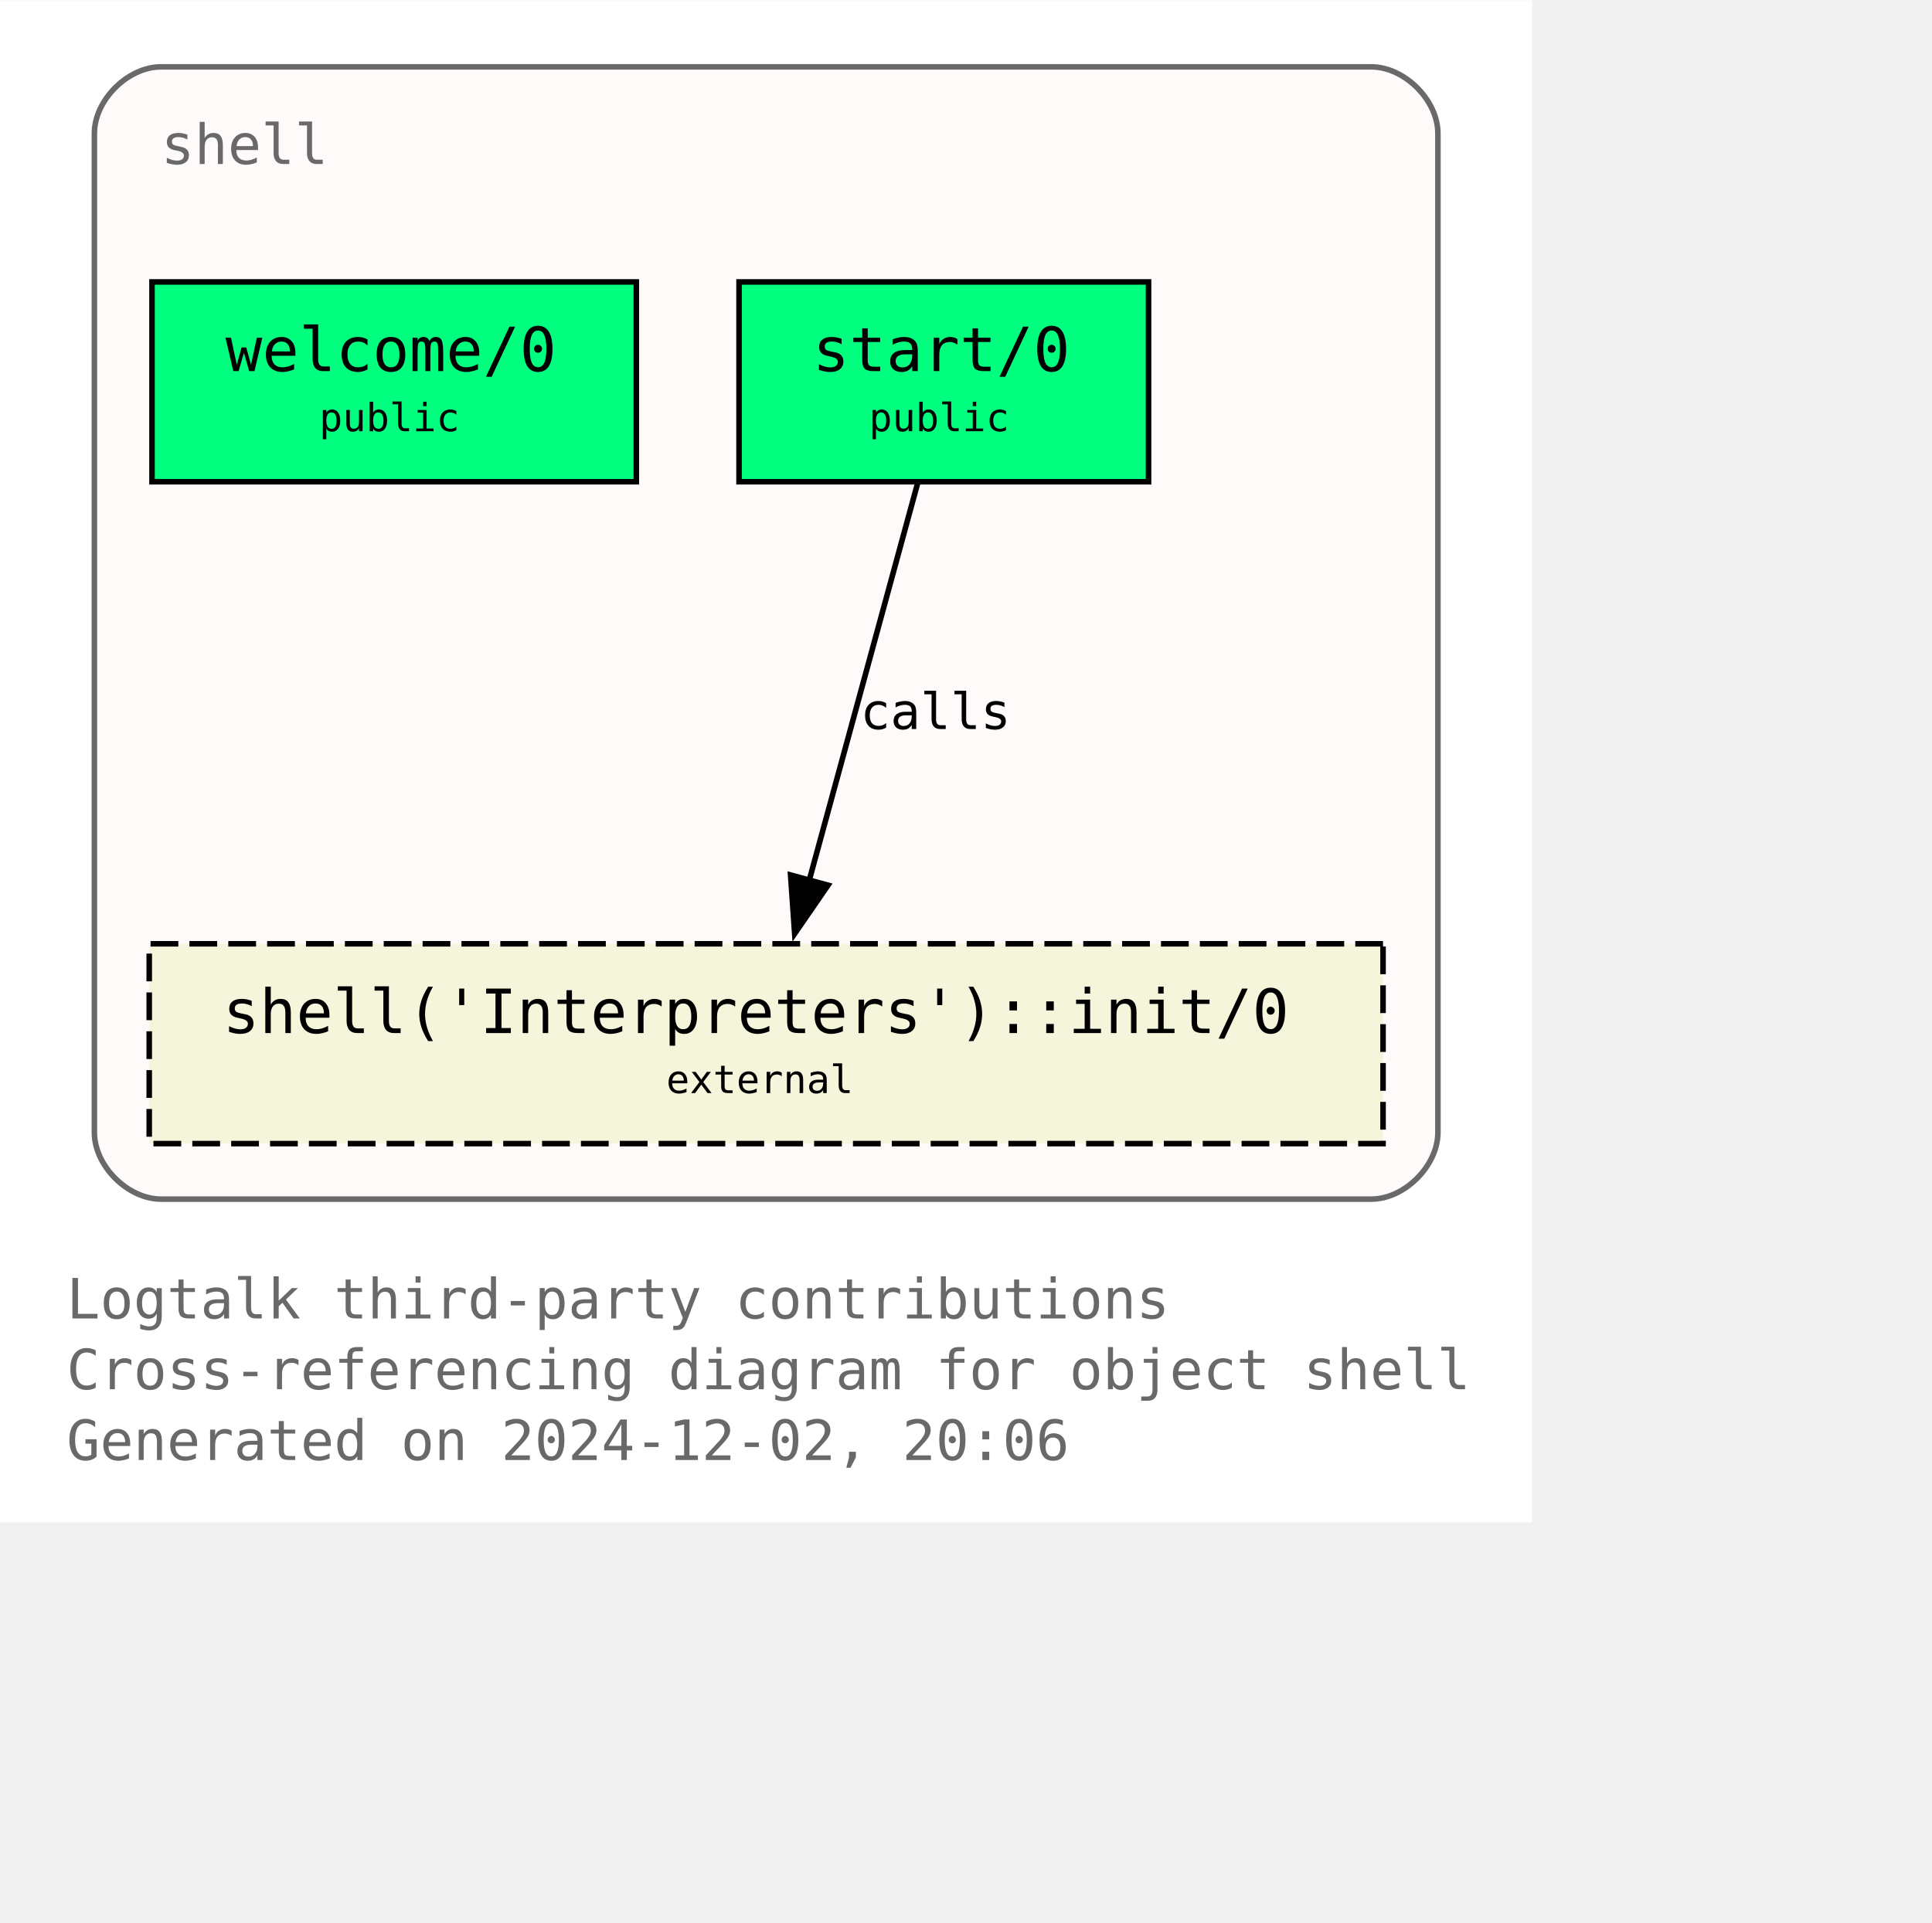
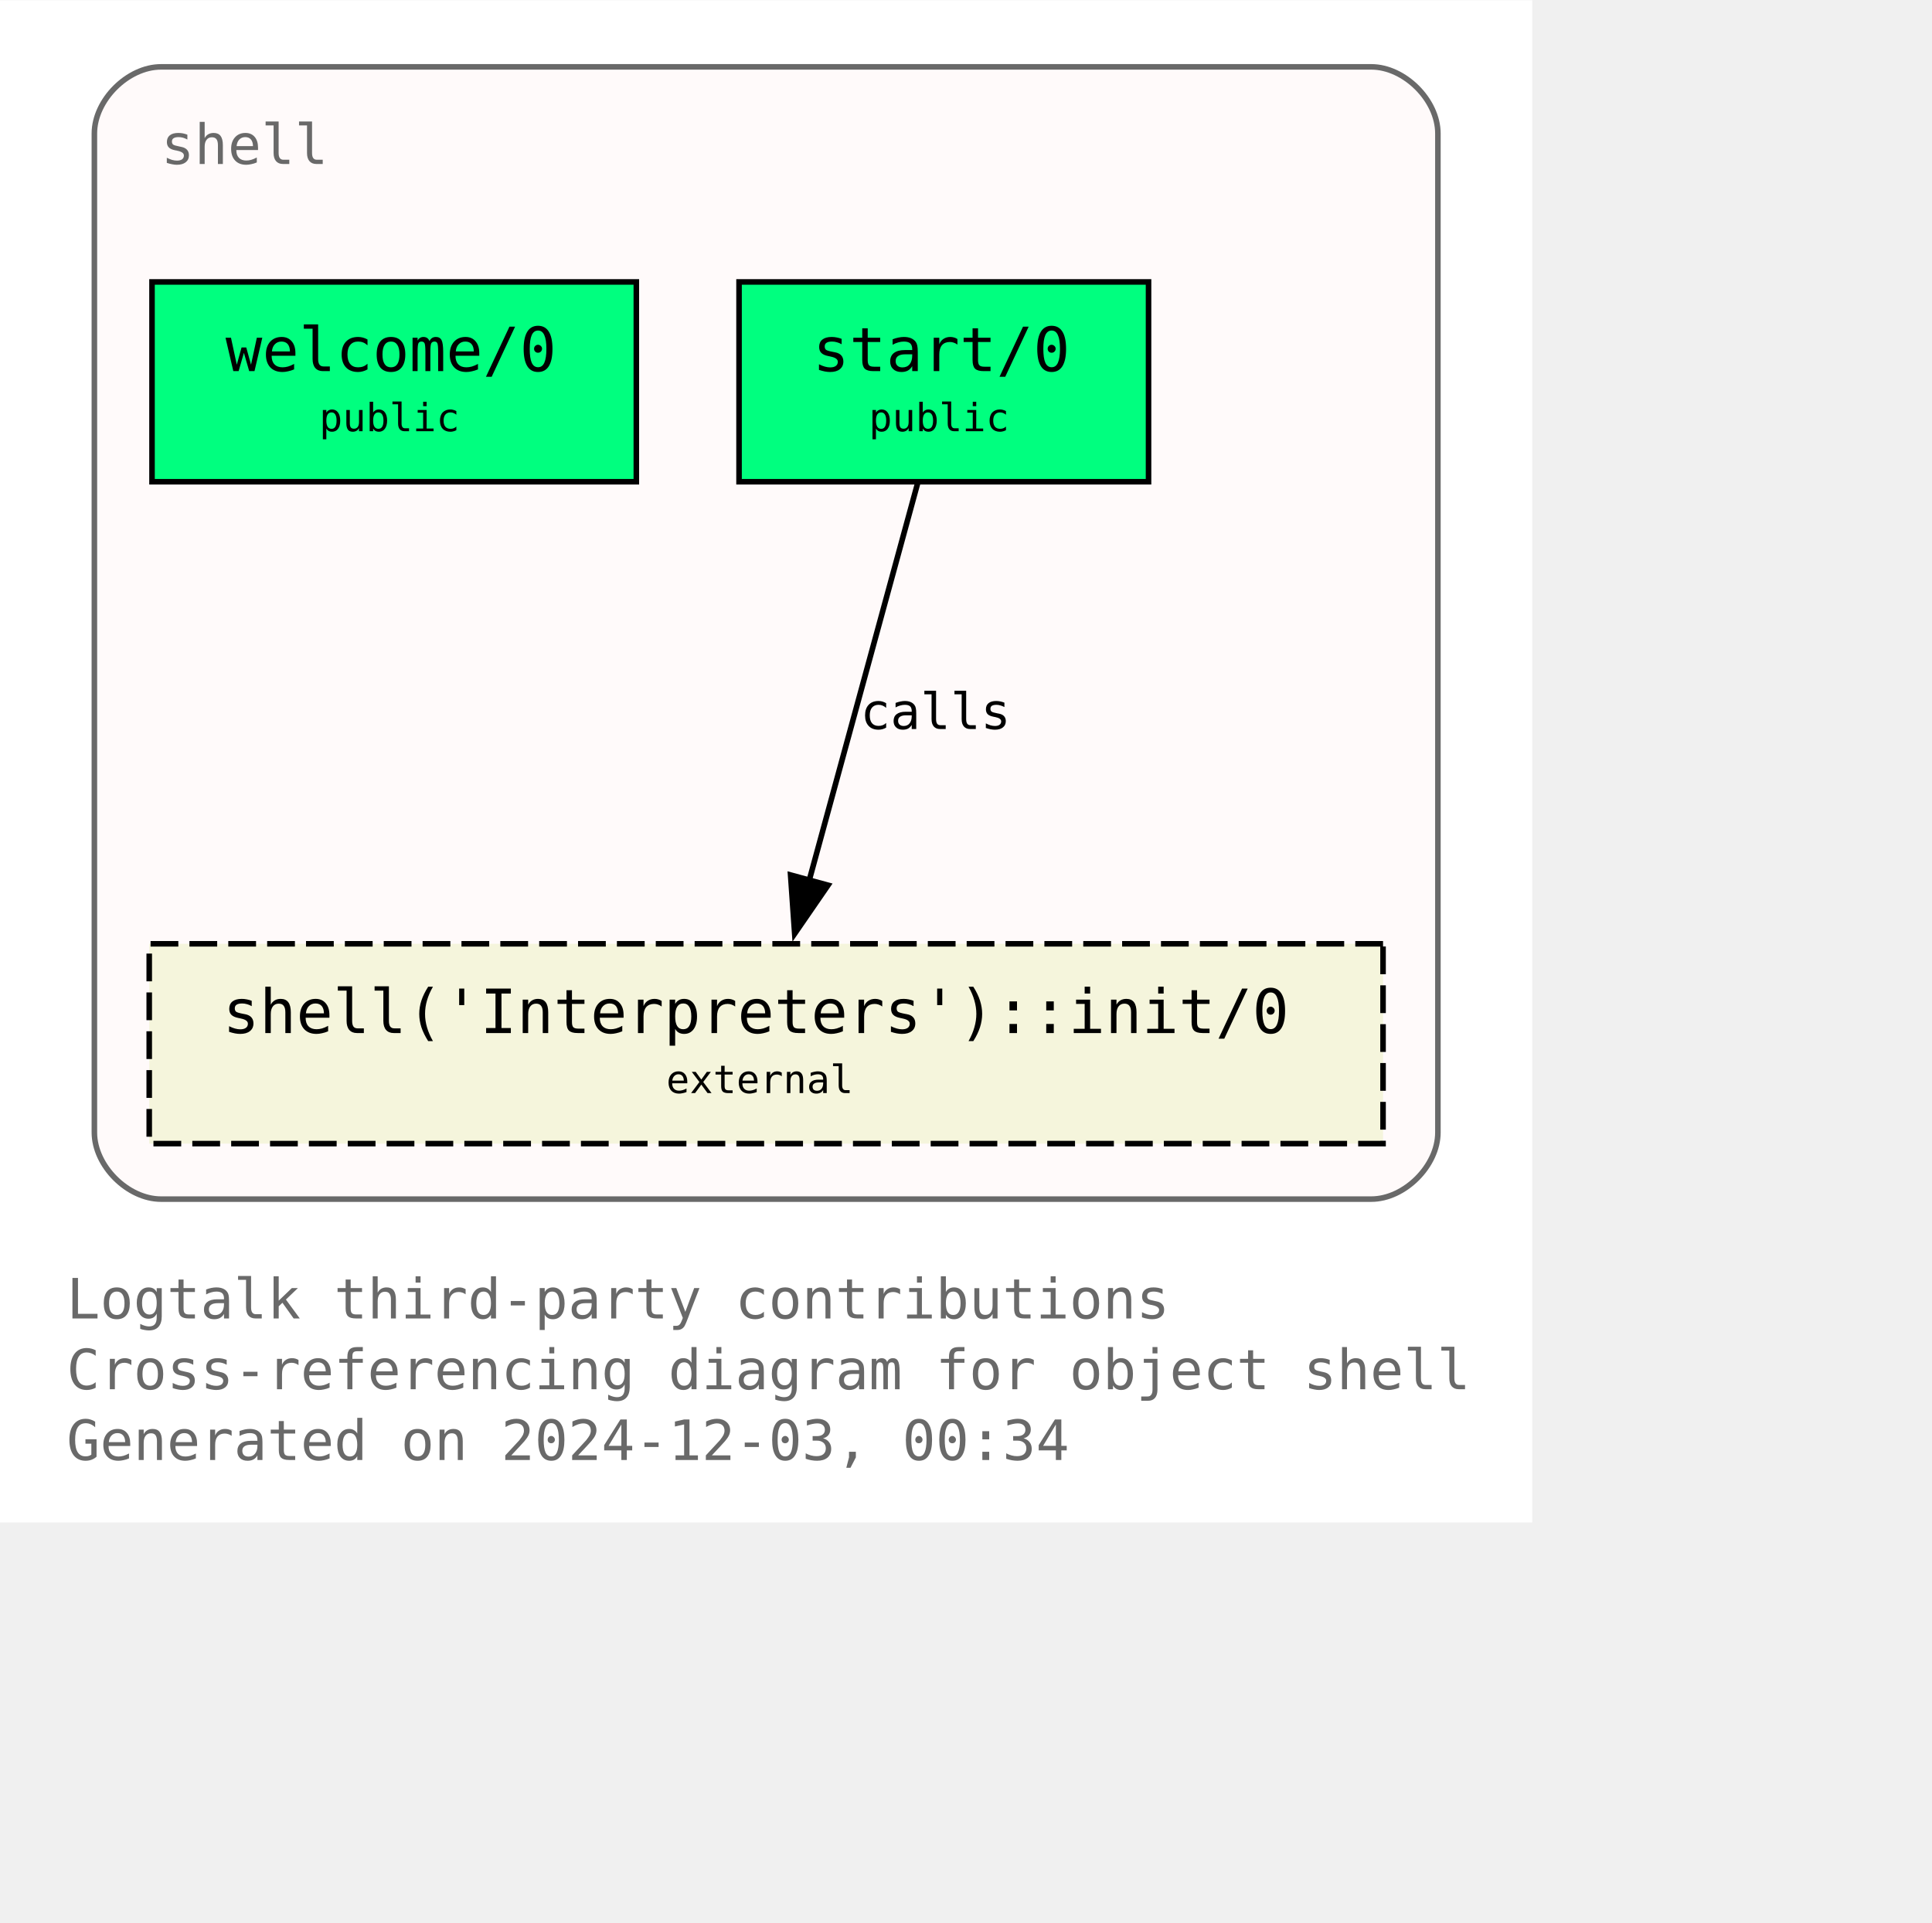
<svg xmlns="http://www.w3.org/2000/svg" xmlns:xlink="http://www.w3.org/1999/xlink" width="420pt" height="418pt" viewBox="72.00 72.00 348.00 346.25">
  <g id="graph0" class="graph" transform="scale(1 1) rotate(0) translate(76 342.25)">
    <polygon fill="white" stroke="none" points="-4,4 -4,-270.25 272,-270.25 272,4 -4,4" />
    <text text-anchor="start" x="8" y="-32.75" font-family="Monospace" font-size="10.00" fill="dimgray">Logtalk third-party contributions</text>
    <text text-anchor="start" x="8" y="-20" font-family="Monospace" font-size="10.00" fill="dimgray">Cross-referencing diagram for object shell</text>
-     <text text-anchor="start" x="8" y="-7.25" font-family="Monospace" font-size="10.00" fill="dimgray">Generated on 2024-12-02, 20:06</text>
+     <text text-anchor="start" x="8" y="-7.25" font-family="Monospace" font-size="10.00" fill="dimgray">Generated on 2024-12-03, 00:34</text>
    <g id="clust1" class="cluster">
      <g id="a_clust1">
        <a xlink:title="shell">
          <path fill="snow" stroke="dimgray" d="M25,-54.25C25,-54.25 243,-54.25 243,-54.25 249,-54.25 255,-60.25 255,-66.25 255,-66.25 255,-246.25 255,-246.25 255,-252.25 249,-258.25 243,-258.25 243,-258.25 25,-258.25 25,-258.25 19,-258.25 13,-252.25 13,-246.25 13,-246.25 13,-66.25 13,-66.25 13,-60.25 19,-54.25 25,-54.25" />
          <g id="a_clust1_0">
-             <a xlink:href="https://github.com/LogtalkDotOrg/logtalk3/tree/d58a9dfd2a35af9f3600c31a730f83d39331200e/contributions/verdi_neruda/shell.lgt" xlink:title="https://github.com/LogtalkDotOrg/logtalk3/tree/d58a9dfd2a35af9f3600c31a730f83d39331200e/contributions/verdi_neruda/shell.lgt">
+             <a xlink:href="https://github.com/LogtalkDotOrg/logtalk3/tree/ed8dc27d7014025c15a0822126283702fc217082/contributions/verdi_neruda/shell.lgt" xlink:title="https://github.com/LogtalkDotOrg/logtalk3/tree/ed8dc27d7014025c15a0822126283702fc217082/contributions/verdi_neruda/shell.lgt">
              <text text-anchor="start" x="25" y="-240.75" font-family="Monospace" font-size="10.00" fill="dimgray">shell</text>
            </a>
          </g>
        </a>
      </g>
    </g>
    <g id="node1" class="node">
      <g id="a_node1">
-         <a xlink:href="https://github.com/LogtalkDotOrg/logtalk3/tree/d58a9dfd2a35af9f3600c31a730f83d39331200e/contributions/verdi_neruda/shell.lgt#L346" xlink:title="https://github.com/LogtalkDotOrg/logtalk3/tree/d58a9dfd2a35af9f3600c31a730f83d39331200e/contributions/verdi_neruda/shell.lgt#L346">
+         <a xlink:href="https://github.com/LogtalkDotOrg/logtalk3/tree/ed8dc27d7014025c15a0822126283702fc217082/contributions/verdi_neruda/shell.lgt#L346" xlink:title="https://github.com/LogtalkDotOrg/logtalk3/tree/ed8dc27d7014025c15a0822126283702fc217082/contributions/verdi_neruda/shell.lgt#L346">
          <polygon fill="springgreen" stroke="black" points="110.62,-219.5 23.38,-219.5 23.38,-183.5 110.62,-183.5 110.62,-219.5" />
          <text text-anchor="start" x="31.38" y="-204.2" font-family="Monospace" font-size="9.00"> </text>
          <text text-anchor="start" x="36.62" y="-203.43" font-family="Monospace" font-size="11.00">welcome/0</text>
          <text text-anchor="start" x="97.38" y="-204.2" font-family="Monospace" font-size="9.00"> </text>
          <text text-anchor="start" x="31.38" y="-191.82" font-family="Monospace" font-size="9.00"> </text>
          <text text-anchor="start" x="53.5" y="-192.6" font-family="Monospace" font-size="7.00">public</text>
          <text text-anchor="start" x="97.38" y="-191.82" font-family="Monospace" font-size="9.00"> </text>
        </a>
      </g>
    </g>
    <g id="node2" class="node">
      <g id="a_node2">
-         <a xlink:href="https://github.com/LogtalkDotOrg/logtalk3/tree/d58a9dfd2a35af9f3600c31a730f83d39331200e/contributions/verdi_neruda/shell.lgt#L358" xlink:title="https://github.com/LogtalkDotOrg/logtalk3/tree/d58a9dfd2a35af9f3600c31a730f83d39331200e/contributions/verdi_neruda/shell.lgt#L358">
+         <a xlink:href="https://github.com/LogtalkDotOrg/logtalk3/tree/ed8dc27d7014025c15a0822126283702fc217082/contributions/verdi_neruda/shell.lgt#L358" xlink:title="https://github.com/LogtalkDotOrg/logtalk3/tree/ed8dc27d7014025c15a0822126283702fc217082/contributions/verdi_neruda/shell.lgt#L358">
          <polygon fill="springgreen" stroke="black" points="202.88,-219.5 129.12,-219.5 129.12,-183.5 202.88,-183.5 202.88,-219.5" />
          <text text-anchor="start" x="137.12" y="-204.2" font-family="Monospace" font-size="9.00"> </text>
          <text text-anchor="start" x="142.38" y="-203.43" font-family="Monospace" font-size="11.00">start/0</text>
          <text text-anchor="start" x="189.62" y="-204.2" font-family="Monospace" font-size="9.00"> </text>
          <text text-anchor="start" x="137.12" y="-191.82" font-family="Monospace" font-size="9.00"> </text>
          <text text-anchor="start" x="152.5" y="-192.6" font-family="Monospace" font-size="7.00">public</text>
          <text text-anchor="start" x="189.62" y="-191.82" font-family="Monospace" font-size="9.00"> </text>
        </a>
      </g>
    </g>
    <g id="node3" class="node">
      <g id="a_node3">
        <a xlink:href="https://logtalk.org/library/shell_1.html#init-0" xlink:title="https://logtalk.org/library/shell_1.html#init-0">
          <polygon fill="beige" stroke="black" stroke-dasharray="5,2" points="245.12,-100.25 22.88,-100.25 22.88,-64.25 245.12,-64.25 245.12,-100.25" />
          <text text-anchor="start" x="30.88" y="-84.95" font-family="Monospace" font-size="9.00"> </text>
          <text text-anchor="start" x="36.12" y="-84.17" font-family="Monospace" font-size="11.00">shell('Interpreters')::init/0</text>
          <text text-anchor="start" x="231.88" y="-84.95" font-family="Monospace" font-size="9.00"> </text>
          <text text-anchor="start" x="30.88" y="-72.58" font-family="Monospace" font-size="9.00"> </text>
          <text text-anchor="start" x="116" y="-73.35" font-family="Monospace" font-size="7.00">external</text>
          <text text-anchor="start" x="231.88" y="-72.58" font-family="Monospace" font-size="9.00"> </text>
        </a>
      </g>
    </g>
    <g id="edge1" class="edge">
      <g id="a_edge1">
-         <a xlink:href="https://github.com/LogtalkDotOrg/logtalk3/tree/d58a9dfd2a35af9f3600c31a730f83d39331200e/contributions/verdi_neruda/shell.lgt#L360" xlink:title="calls">
+         <a xlink:href="https://github.com/LogtalkDotOrg/logtalk3/tree/ed8dc27d7014025c15a0822126283702fc217082/contributions/verdi_neruda/shell.lgt#L360" xlink:title="calls">
          <path fill="none" stroke="black" d="M161.28,-183.2C156.13,-164.32 147.8,-133.81 141.7,-111.46" />
          <polygon fill="black" stroke="black" points="145.15,-110.81 139.14,-102.08 138.4,-112.65 145.15,-110.81" />
        </a>
      </g>
      <g id="a_edge1-label">
-         <a xlink:href="https://github.com/LogtalkDotOrg/logtalk3/tree/d58a9dfd2a35af9f3600c31a730f83d39331200e/contributions/verdi_neruda/shell.lgt#L360" xlink:title="https://github.com/LogtalkDotOrg/logtalk3/tree/d58a9dfd2a35af9f3600c31a730f83d39331200e/contributions/verdi_neruda/shell.lgt#L360">
+         <a xlink:href="https://github.com/LogtalkDotOrg/logtalk3/tree/ed8dc27d7014025c15a0822126283702fc217082/contributions/verdi_neruda/shell.lgt#L360" xlink:title="https://github.com/LogtalkDotOrg/logtalk3/tree/ed8dc27d7014025c15a0822126283702fc217082/contributions/verdi_neruda/shell.lgt#L360">
          <text text-anchor="start" x="150.96" y="-138.95" font-family="Monospace" font-size="9.00">calls</text>
        </a>
      </g>
    </g>
  </g>
</svg>
